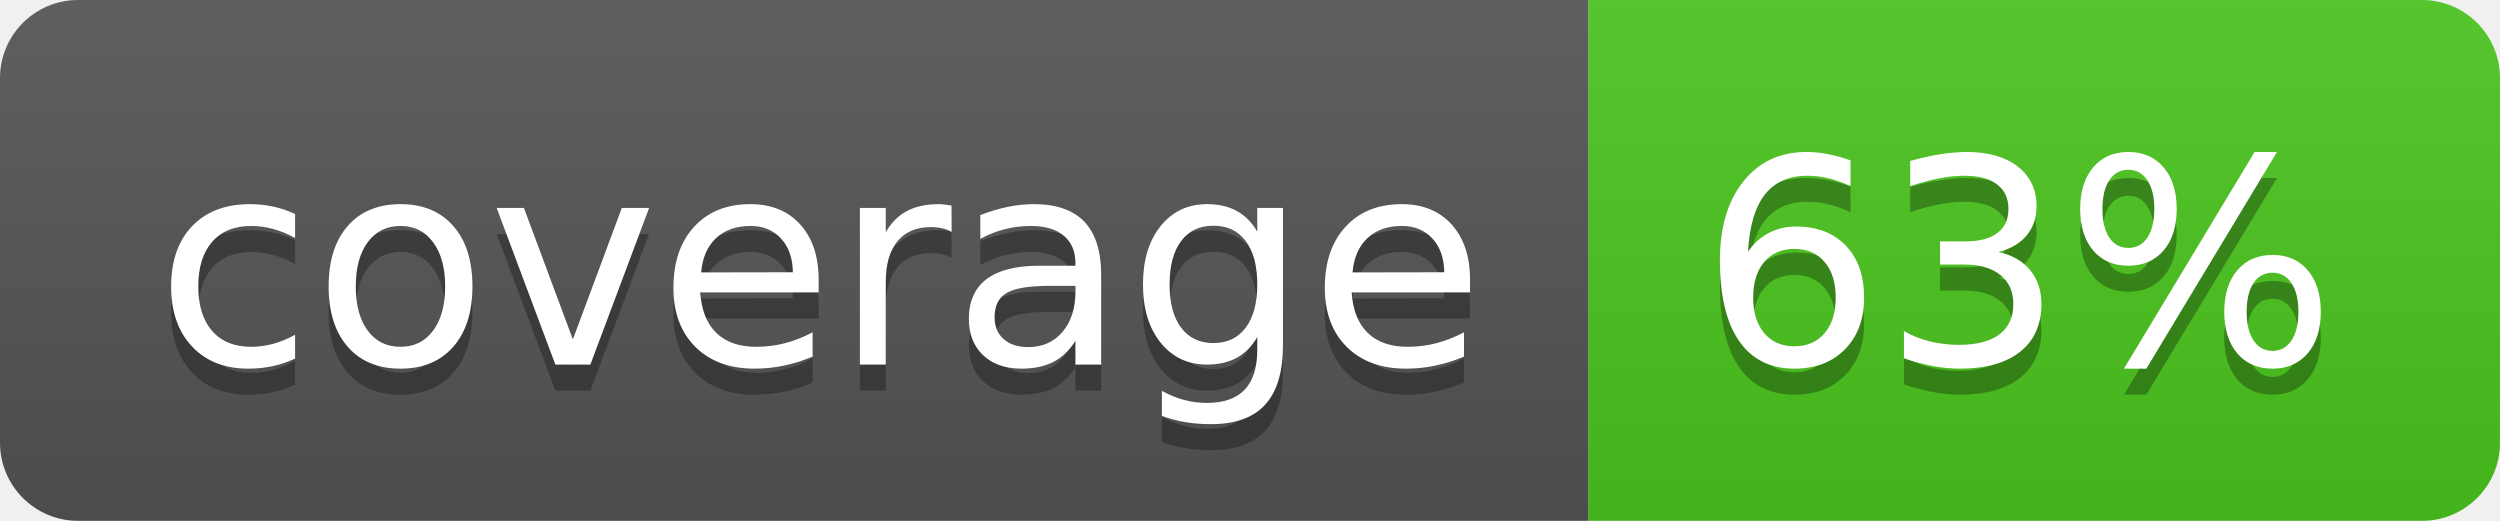
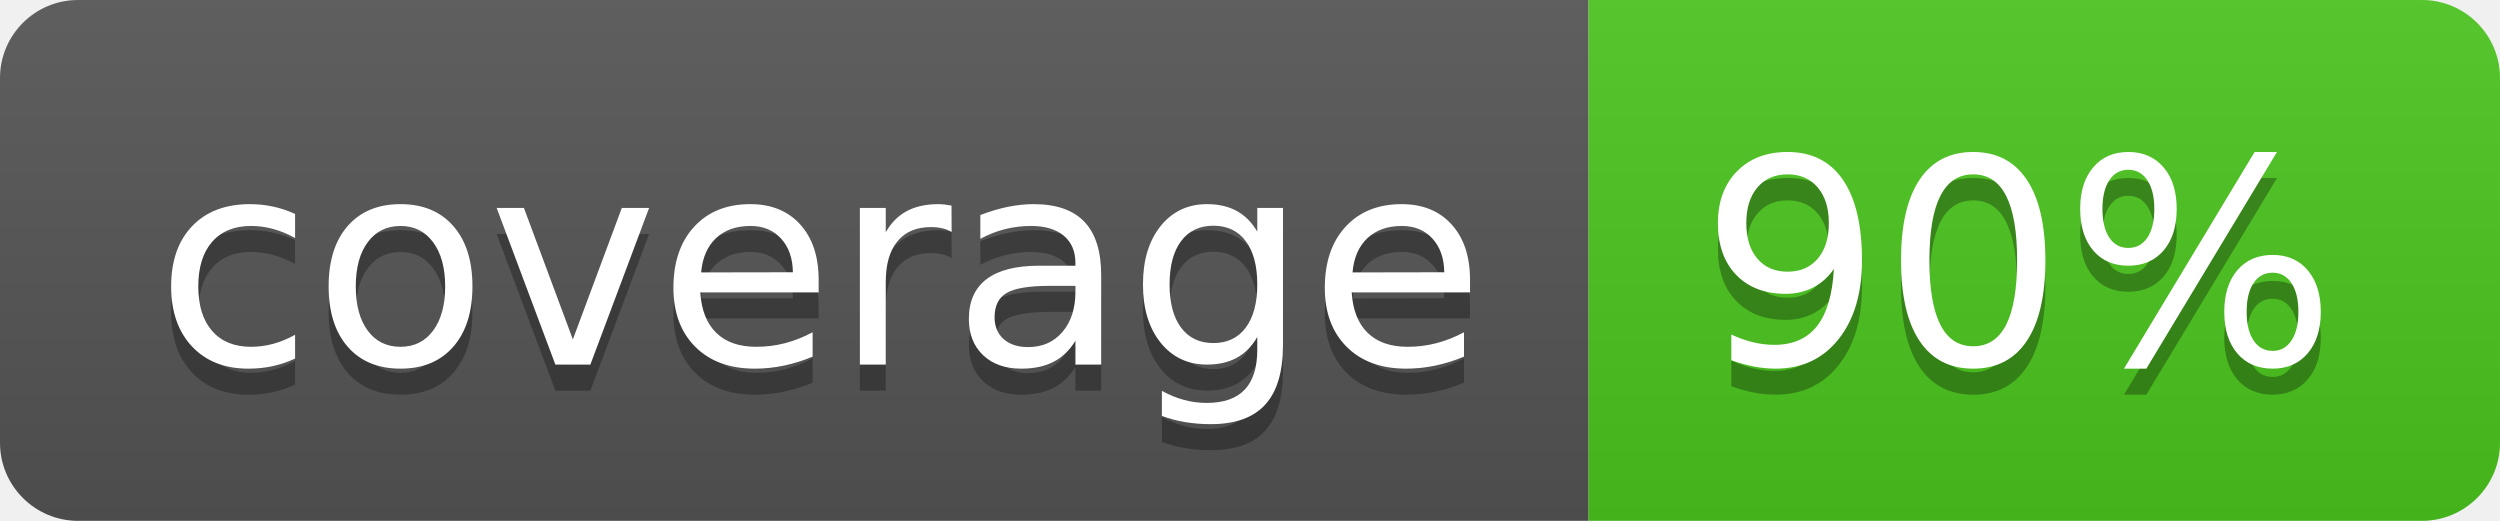
<svg xmlns="http://www.w3.org/2000/svg" width="96" height="20">
  <linearGradient id="b" x2="0" y2="100%">
    <stop offset="0" stop-color="#bbb" stop-opacity=".1" />
    <stop offset="1" stop-opacity=".1" />
  </linearGradient>
  <clipPath id="a">
    <rect width="96" height="20" rx="3" fill="#fff" />
  </clipPath>
  <g clip-path="url(#a)">
    <path fill="#555" d="M0 0h61v20H0z" />
    <path fill="#4CC61E" d="M61 0h35v20H61z" />
    <path fill="url(#b)" d="M0 0h96v20H0z" />
  </g>
  <g fill="#fff" text-anchor="middle" font-family="DejaVu Sans,Verdana,Geneva,sans-serif" font-size="110">
    <text x="315" y="150" fill="#010101" fill-opacity=".3" transform="scale(.1)" textLength="510">coverage</text>
    <text x="315" y="140" transform="scale(.1)" textLength="510">coverage</text>
-     <text x="775" y="150" fill="#010101" fill-opacity=".3" transform="scale(.1)" textLength="250">63%</text>
-     <text x="775" y="140" transform="scale(.1)" textLength="250">63%</text>
+     <text x="775" y="150" fill="#010101" fill-opacity=".3" transform="scale(.1)" textLength="250">90%</text>
+     <text x="775" y="140" transform="scale(.1)" textLength="250">90%</text>
  </g>
</svg>
